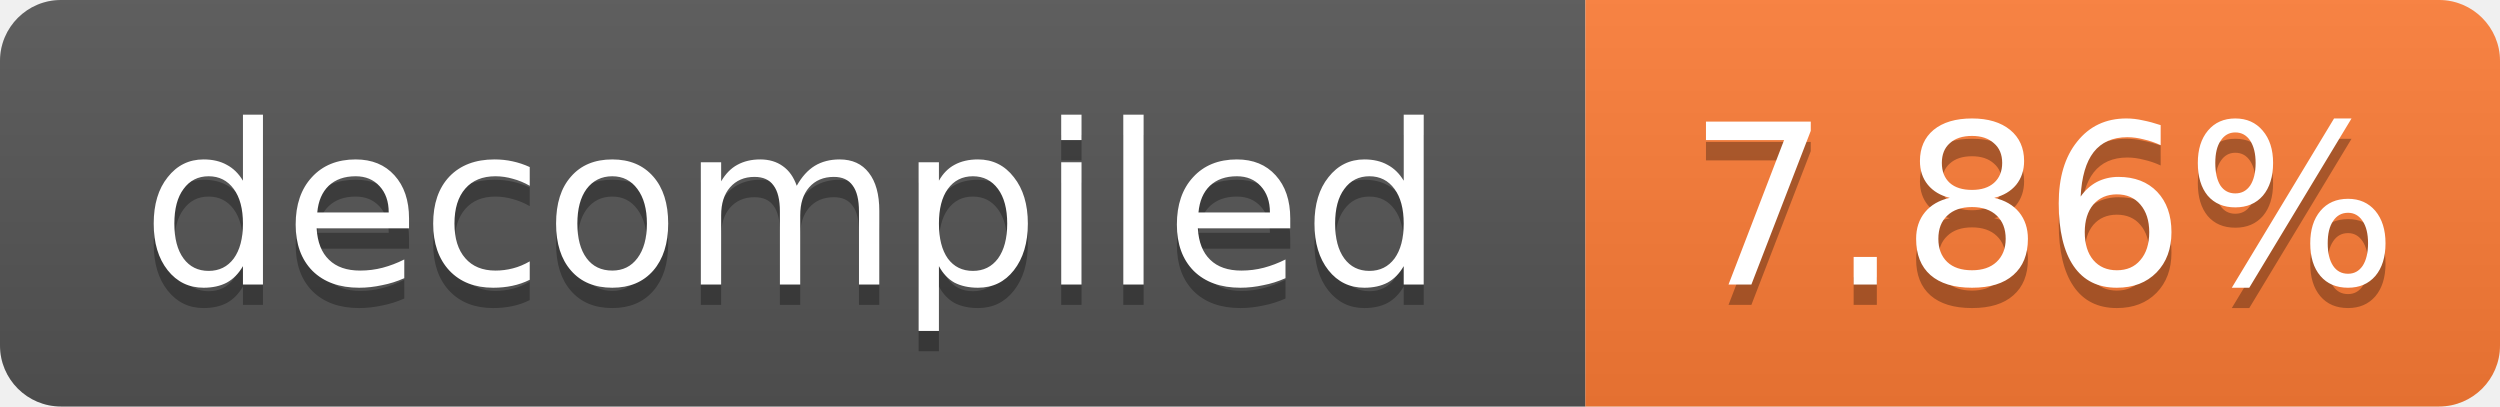
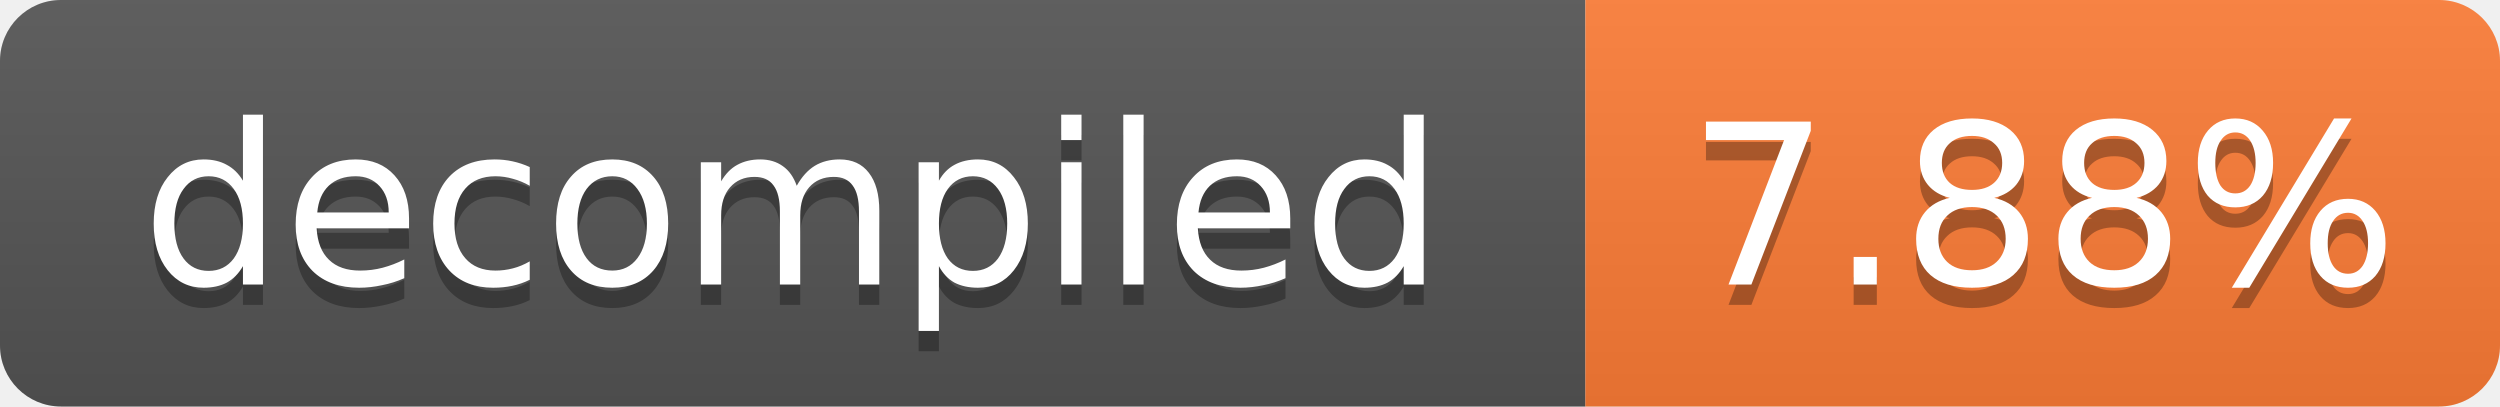
- <svg xmlns="http://www.w3.org/2000/svg" width="123" height="20" role="img" aria-label="decompiled: 7.86%">
+ <svg xmlns="http://www.w3.org/2000/svg" width="123" height="20" role="img" aria-label="decompiled: 7.88%">
  <linearGradient id="s" x2="0" y2="100%">
    <stop offset="0" stop-color="#bbb" stop-opacity=".1" />
    <stop offset="1" stop-opacity=".1" />
  </linearGradient>
  <clipPath id="r">
    <rect width="123" height="20" rx="3" fill="#fff" />
  </clipPath>
  <g clip-path="url(#r)">
    <rect width="78" height="20" fill="#555" />
    <rect x="78" width="45" height="20" fill="#fe7d37" />
    <rect width="123" height="20" fill="url(#s)" />
  </g>
  <g fill="#fff" text-anchor="middle" font-family="Verdana,Geneva,DejaVu Sans,sans-serif" font-size="11">
    <text x="39.0" y="15" fill="#010101" fill-opacity=".3">decompiled</text>
    <text x="39.0" y="14">decompiled</text>
-     <text x="100.5" y="15" fill="#010101" fill-opacity=".3">7.86%</text>
-     <text x="100.5" y="14">7.86%</text>
+     <text x="100.5" y="15" fill="#010101" fill-opacity=".3">7.88%</text>
+     <text x="100.5" y="14">7.88%</text>
  </g>
</svg>
